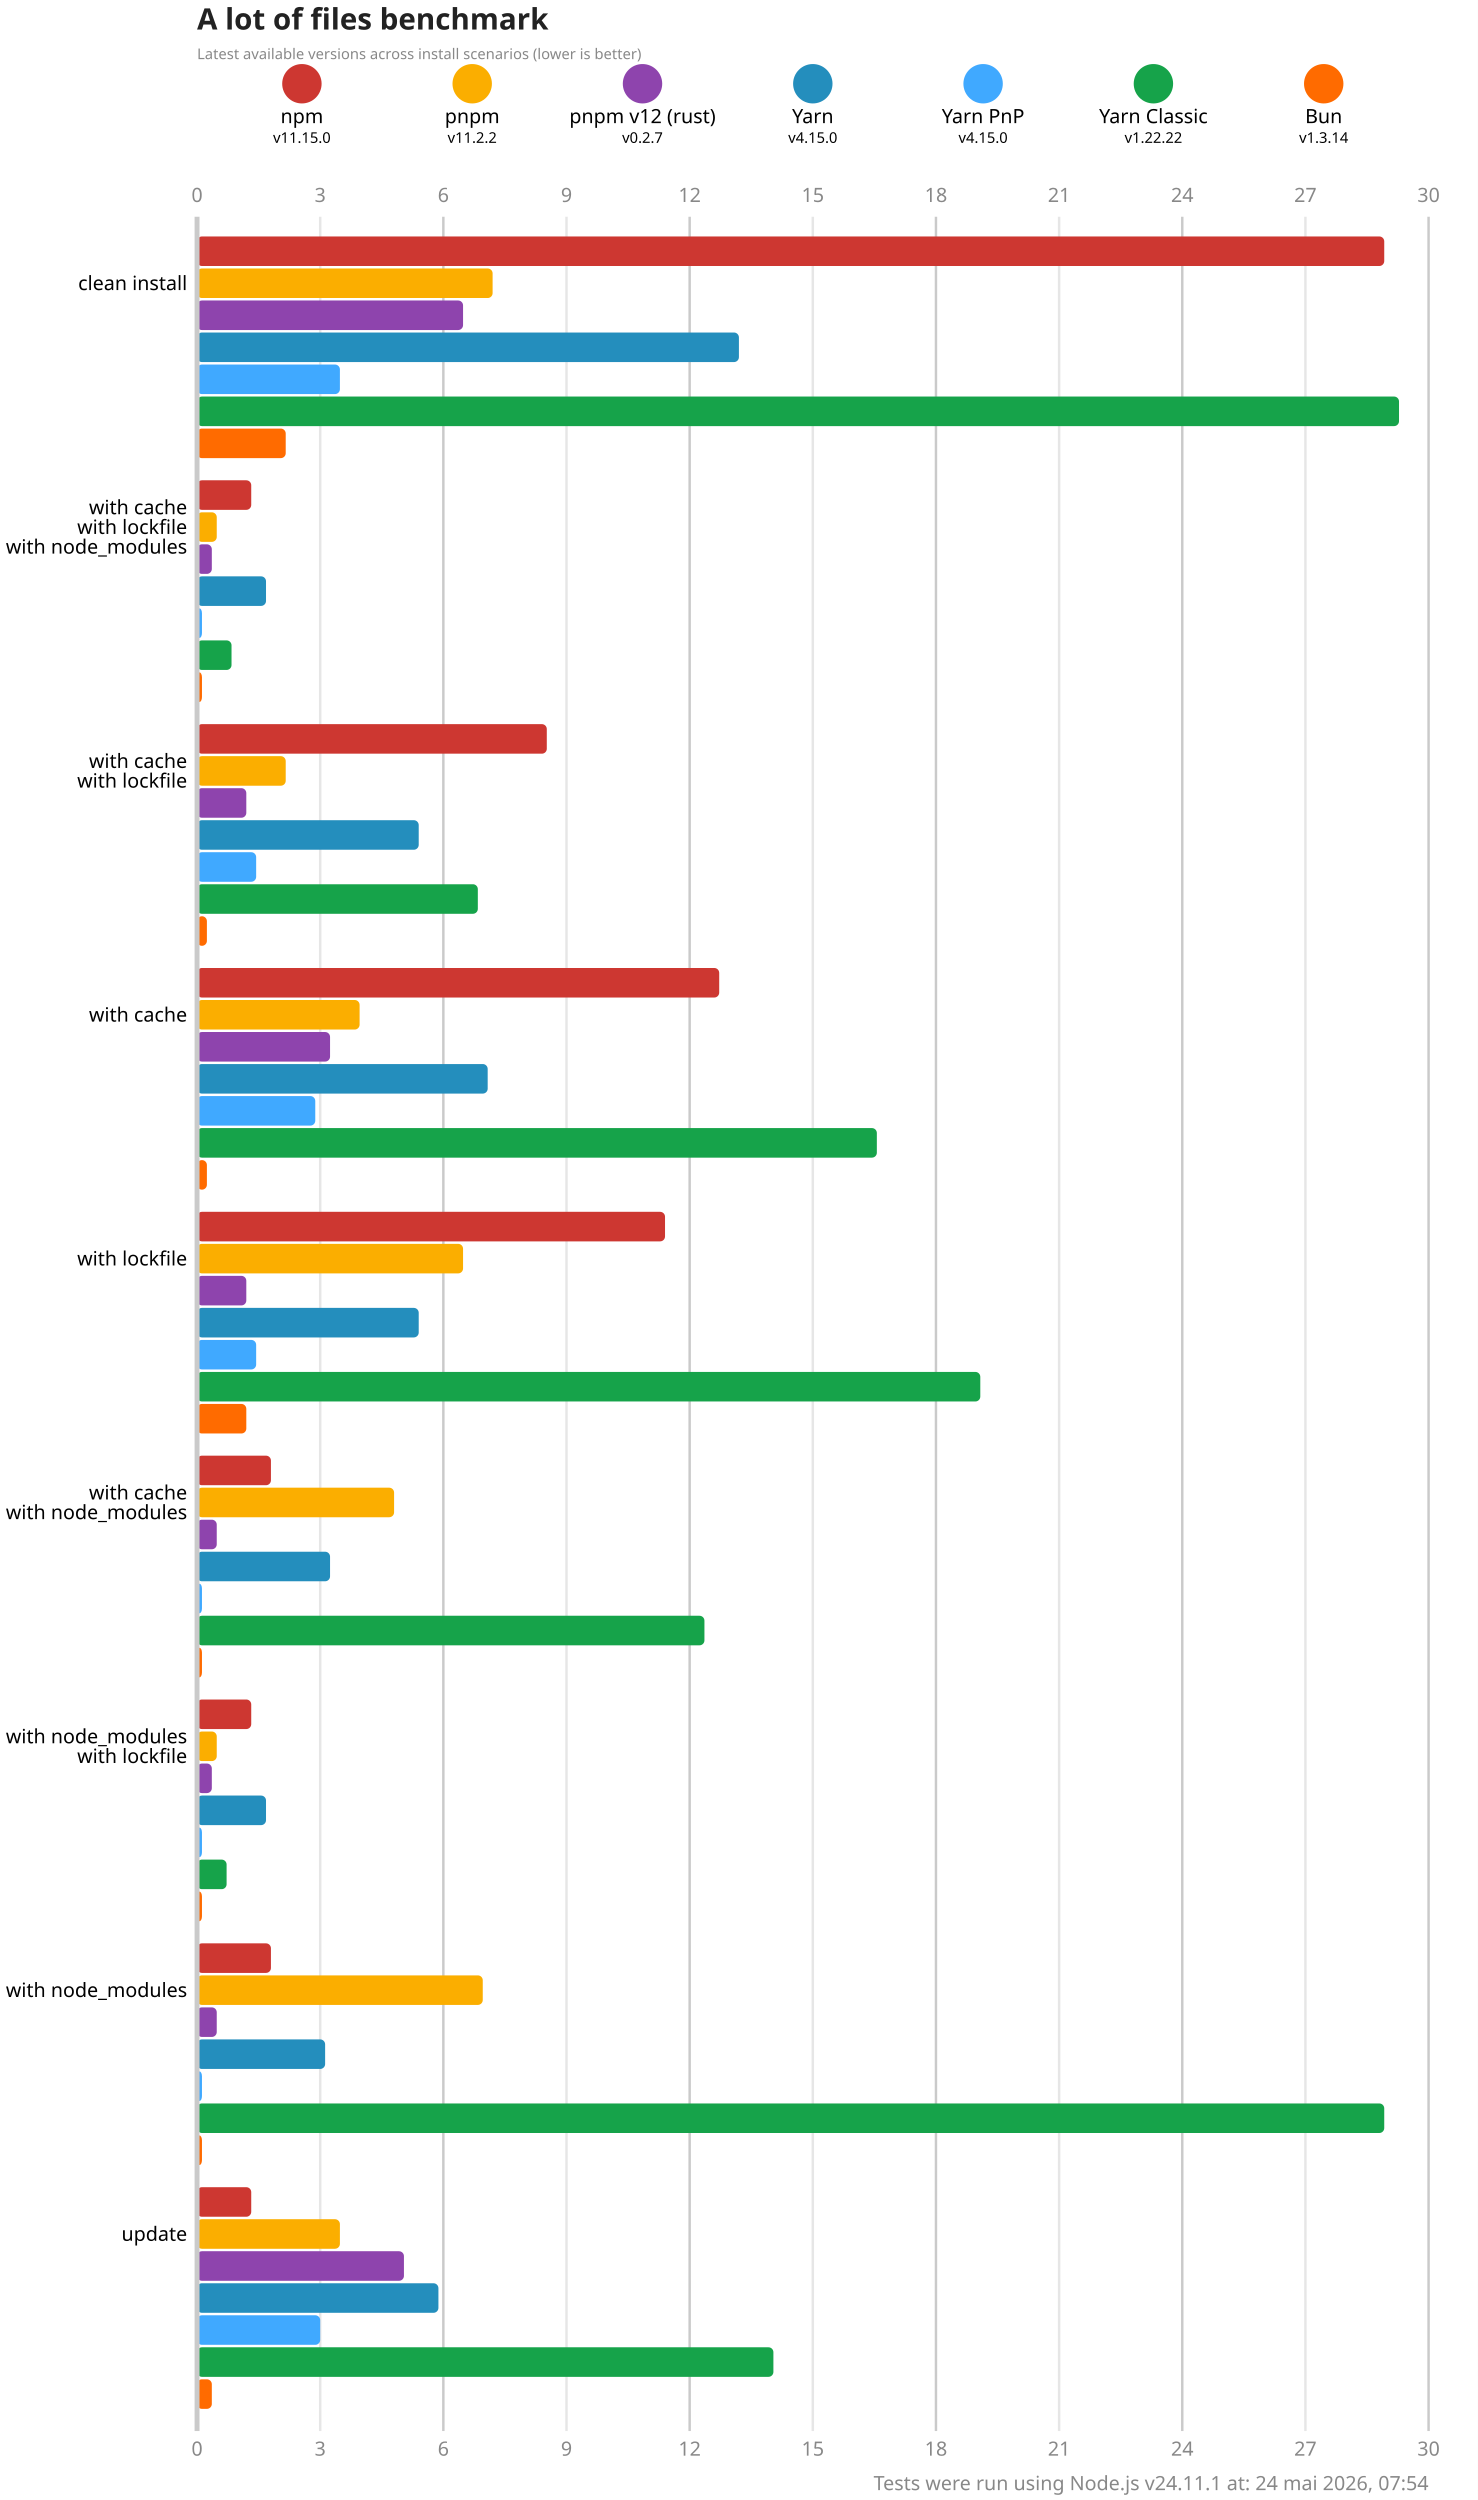
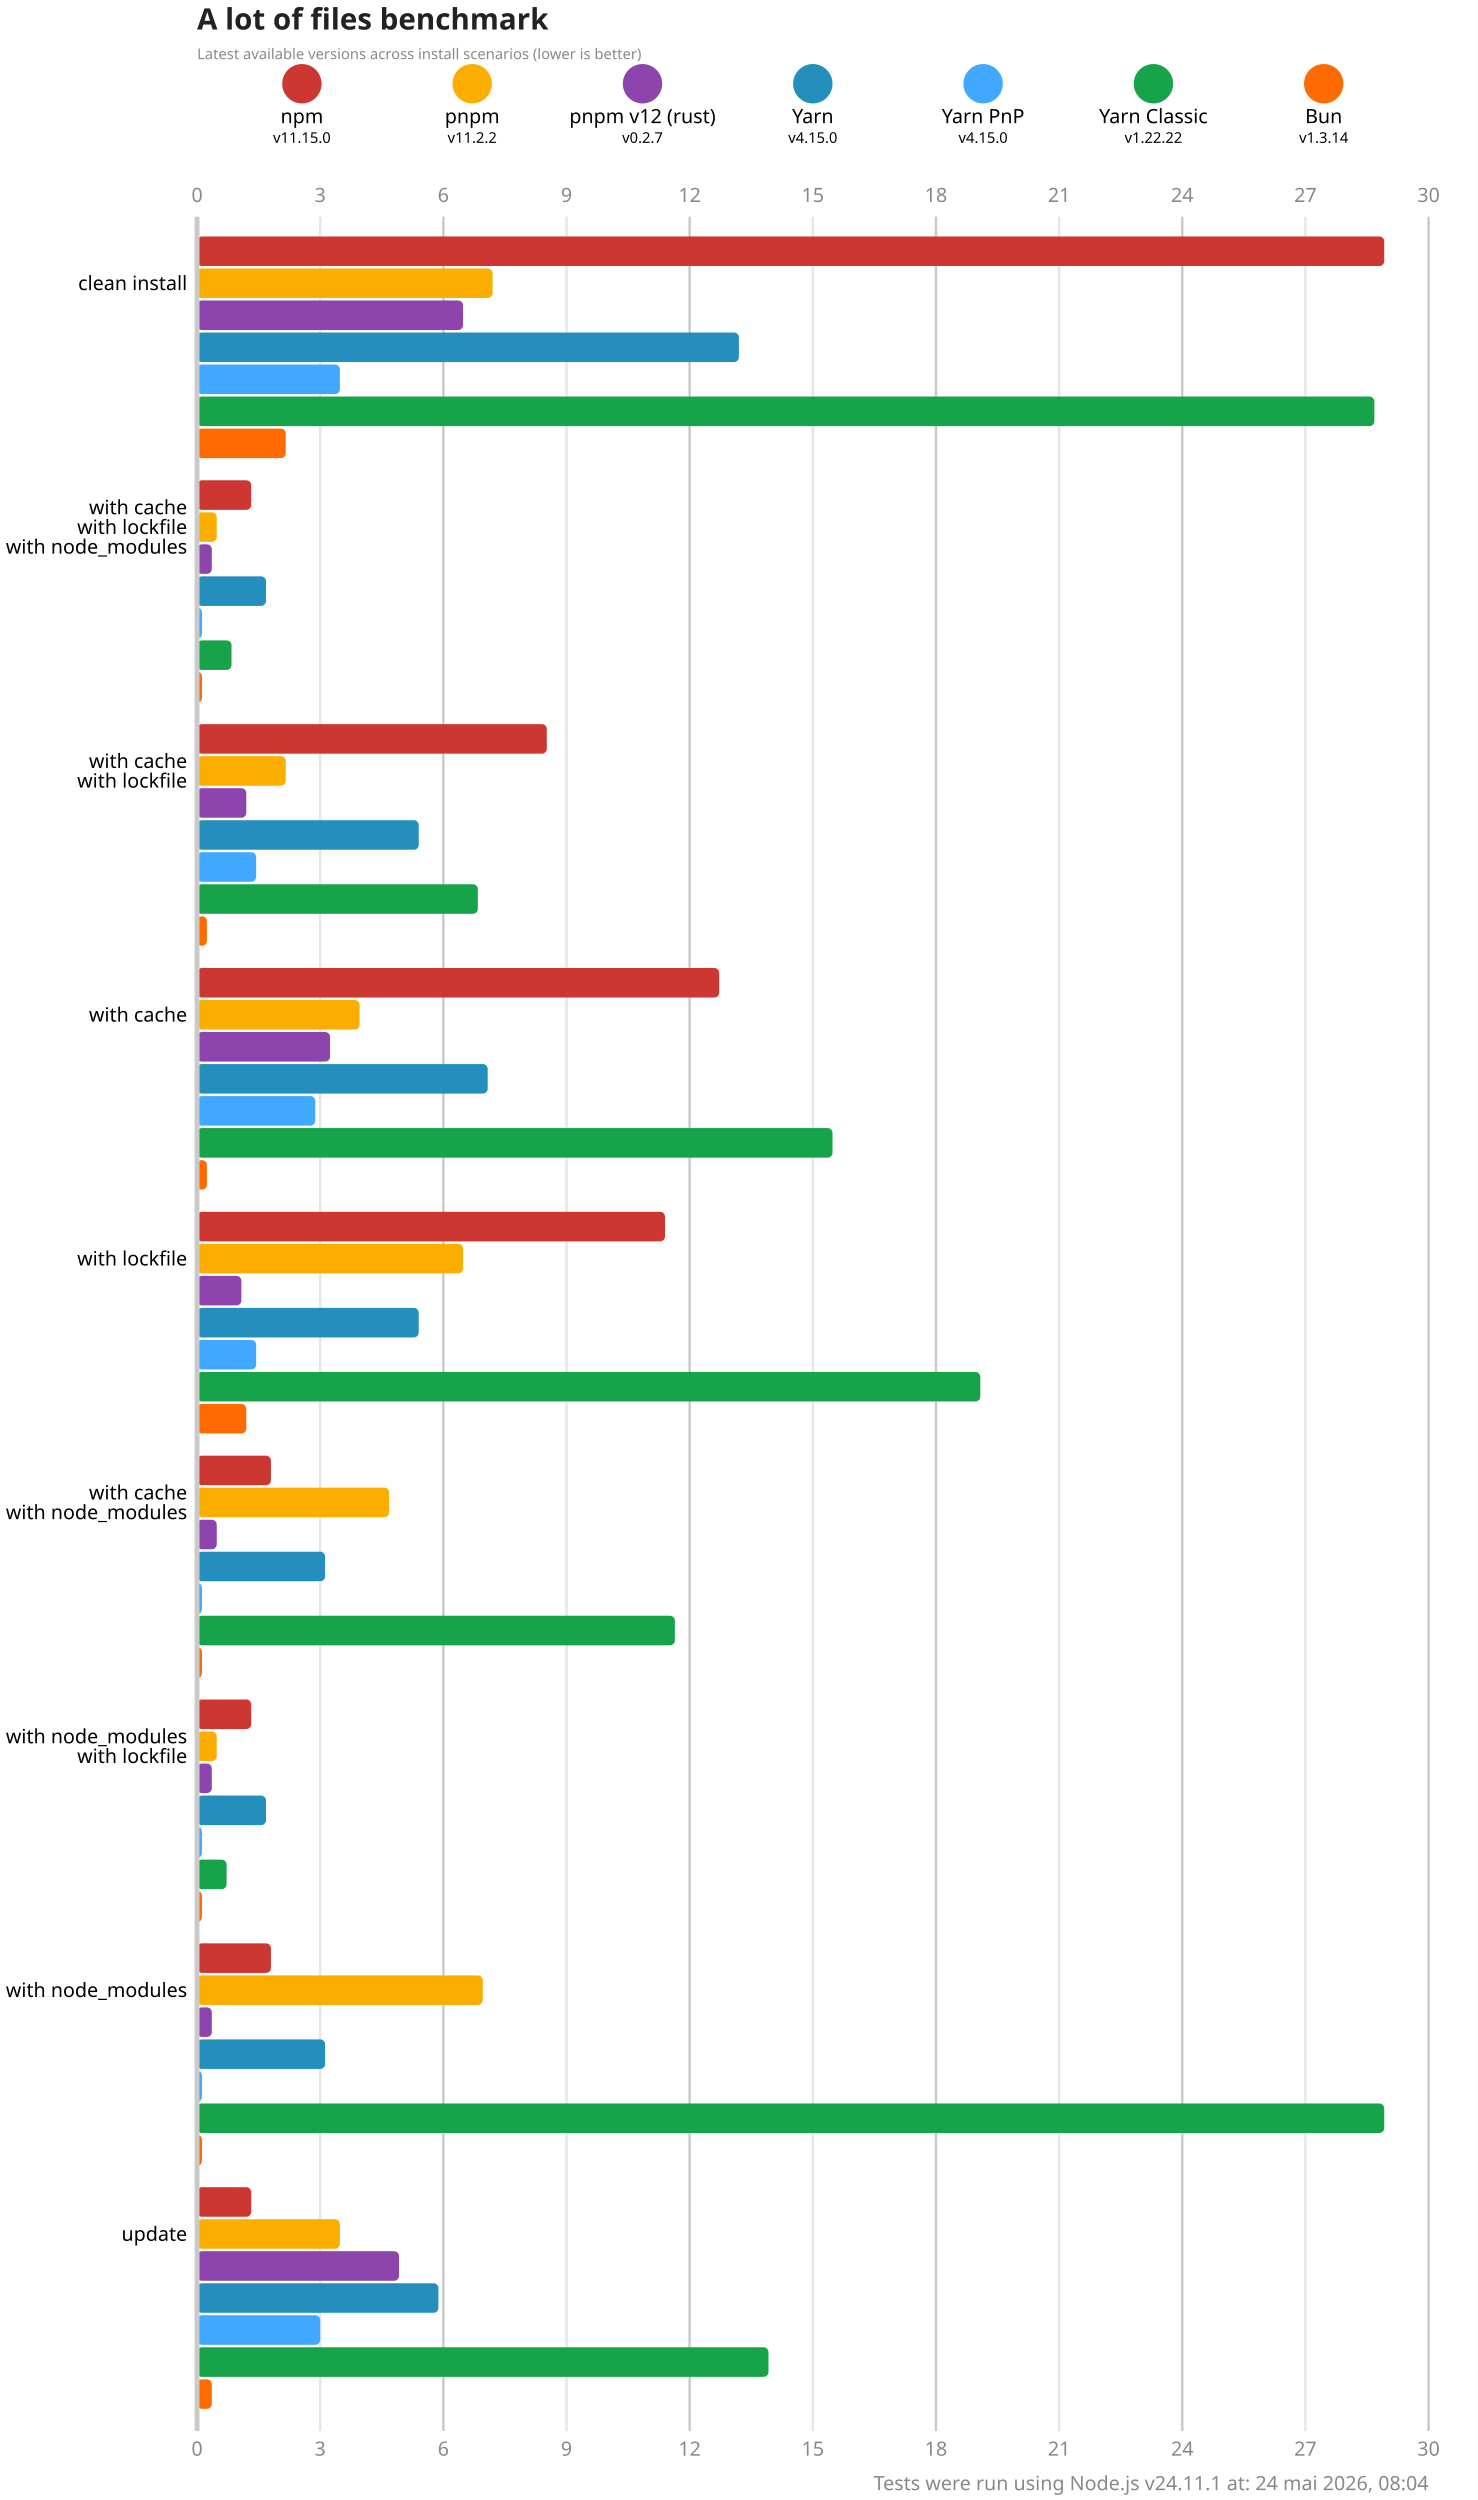
<svg xmlns="http://www.w3.org/2000/svg" version="1.1" viewBox="0 0 300 507.5">
  <style>
    .font { font-family: sans-serif; }
    .s3 { font-size: 3px; }
    .s4 { font-size: 4px; }
    .s5 { font-size: 5px; }
    .s6 { font-size: 6px; }
    .title { fill: #222; font-weight: 600; }
    .line { stroke: #cacaca; }
    .lineMinor { stroke: #e6e6e6; }
    .width { stroke-width: 0.5; }
    .text { fill: #888; }
  </style>
  <rect x="0" y="0" width="300" height="507.5" fill="#fff" />
  <text x="40" y="6" class="font s6 title">A lot of files benchmark</text>
  <text x="40" y="12" class="font s3 text">Latest available versions across install scenarios (lower is better)</text>
  <circle cx="61.286" cy="17" r="4" fill="#cd3731" />
  <text x="61.286" y="25" class="font s4" text-anchor="middle">npm</text>
  <text x="61.286" y="29" class="font s3" text-anchor="middle">v11.15.0</text>
  <circle cx="95.857" cy="17" r="4" fill="#fbae00" />
  <text x="95.857" y="25" class="font s4" text-anchor="middle">pnpm</text>
  <text x="95.857" y="29" class="font s3" text-anchor="middle">v11.2.2</text>
  <circle cx="130.429" cy="17" r="4" fill="#8e44ad" />
  <text x="130.429" y="25" class="font s4" text-anchor="middle">pnpm v12 (rust)</text>
  <text x="130.429" y="29" class="font s3" text-anchor="middle">v0.2.7</text>
  <circle cx="165" cy="17" r="4" fill="#248ebd" />
  <text x="165" y="25" class="font s4" text-anchor="middle">Yarn</text>
  <text x="165" y="29" class="font s3" text-anchor="middle">v4.15.0</text>
  <circle cx="199.571" cy="17" r="4" fill="#40a9ff" />
  <text x="199.571" y="25" class="font s4" text-anchor="middle">Yarn PnP</text>
  <text x="199.571" y="29" class="font s3" text-anchor="middle">v4.15.0</text>
  <circle cx="234.143" cy="17" r="4" fill="#16a34a" />
  <text x="234.143" y="25" class="font s4" text-anchor="middle">Yarn Classic</text>
  <text x="234.143" y="29" class="font s3" text-anchor="middle">v1.22.22</text>
  <circle cx="268.714" cy="17" r="4" fill="#ff6b00" />
  <text x="268.714" y="25" class="font s4" text-anchor="middle">Bun</text>
  <text x="268.714" y="29" class="font s3" text-anchor="middle">v1.3.14</text>
  <text x="40" y="41" class="font s4 text" text-anchor="middle">0</text>
  <text x="40" y="498.5" class="font s4 text" text-anchor="middle">0</text>
  <line x1="65" y1="44" x2="65" y2="493.5" class="lineMinor width" />
  <text x="65" y="41" class="font s4 text" text-anchor="middle">3</text>
  <text x="65" y="498.5" class="font s4 text" text-anchor="middle">3</text>
  <line x1="90" y1="44" x2="90" y2="493.5" class="line width" />
  <text x="90" y="41" class="font s4 text" text-anchor="middle">6</text>
  <text x="90" y="498.5" class="font s4 text" text-anchor="middle">6</text>
  <line x1="115" y1="44" x2="115" y2="493.5" class="lineMinor width" />
  <text x="115" y="41" class="font s4 text" text-anchor="middle">9</text>
  <text x="115" y="498.5" class="font s4 text" text-anchor="middle">9</text>
  <line x1="140" y1="44" x2="140" y2="493.5" class="line width" />
  <text x="140" y="41" class="font s4 text" text-anchor="middle">12</text>
  <text x="140" y="498.5" class="font s4 text" text-anchor="middle">12</text>
  <line x1="165" y1="44" x2="165" y2="493.5" class="lineMinor width" />
  <text x="165" y="41" class="font s4 text" text-anchor="middle">15</text>
  <text x="165" y="498.5" class="font s4 text" text-anchor="middle">15</text>
  <line x1="190" y1="44" x2="190" y2="493.5" class="line width" />
  <text x="190" y="41" class="font s4 text" text-anchor="middle">18</text>
  <text x="190" y="498.5" class="font s4 text" text-anchor="middle">18</text>
  <line x1="215" y1="44" x2="215" y2="493.5" class="lineMinor width" />
  <text x="215" y="41" class="font s4 text" text-anchor="middle">21</text>
  <text x="215" y="498.5" class="font s4 text" text-anchor="middle">21</text>
  <line x1="240" y1="44" x2="240" y2="493.5" class="line width" />
  <text x="240" y="41" class="font s4 text" text-anchor="middle">24</text>
  <text x="240" y="498.5" class="font s4 text" text-anchor="middle">24</text>
  <line x1="265" y1="44" x2="265" y2="493.5" class="lineMinor width" />
  <text x="265" y="41" class="font s4 text" text-anchor="middle">27</text>
  <text x="265" y="498.5" class="font s4 text" text-anchor="middle">27</text>
  <line x1="290" y1="44" x2="290" y2="493.5" class="line width" />
  <text x="290" y="41" class="font s4 text" text-anchor="middle">30</text>
  <text x="290" y="498.5" class="font s4 text" text-anchor="middle">30</text>
  <rect x="40" y="48" width="241" height="6" fill="#cd3731" rx="1" ry="1" />
  <rect x="40" y="54.5" width="60" height="6" fill="#fbae00" rx="1" ry="1" />
  <rect x="40" y="61" width="54" height="6" fill="#8e44ad" rx="1" ry="1" />
  <rect x="40" y="67.5" width="110" height="6" fill="#248ebd" rx="1" ry="1" />
  <rect x="40" y="74" width="29" height="6" fill="#40a9ff" rx="1" ry="1" />
-   <rect x="40" y="80.5" width="244" height="6" fill="#16a34a" rx="1" ry="1" />
+   <rect x="40" y="80.5" width="239" height="6" fill="#16a34a" rx="1" ry="1" />
  <rect x="40" y="87" width="18" height="6" fill="#ff6b00" rx="1" ry="1" />
  <rect x="40" y="97.5" width="11" height="6" fill="#cd3731" rx="1" ry="1" />
  <rect x="40" y="104" width="4" height="6" fill="#fbae00" rx="1" ry="1" />
  <rect x="40" y="110.5" width="3" height="6" fill="#8e44ad" rx="1" ry="1" />
  <rect x="40" y="117" width="14" height="6" fill="#248ebd" rx="1" ry="1" />
  <rect x="40" y="123.5" width="1" height="6" fill="#40a9ff" rx="1" ry="1" />
  <rect x="40" y="130" width="7" height="6" fill="#16a34a" rx="1" ry="1" />
  <rect x="40" y="136.5" width="1" height="6" fill="#ff6b00" rx="1" ry="1" />
  <rect x="40" y="147" width="71" height="6" fill="#cd3731" rx="1" ry="1" />
  <rect x="40" y="153.5" width="18" height="6" fill="#fbae00" rx="1" ry="1" />
  <rect x="40" y="160" width="10" height="6" fill="#8e44ad" rx="1" ry="1" />
  <rect x="40" y="166.5" width="45" height="6" fill="#248ebd" rx="1" ry="1" />
  <rect x="40" y="173" width="12" height="6" fill="#40a9ff" rx="1" ry="1" />
  <rect x="40" y="179.5" width="57" height="6" fill="#16a34a" rx="1" ry="1" />
  <rect x="40" y="186" width="2" height="6" fill="#ff6b00" rx="1" ry="1" />
  <rect x="40" y="196.5" width="106" height="6" fill="#cd3731" rx="1" ry="1" />
  <rect x="40" y="203" width="33" height="6" fill="#fbae00" rx="1" ry="1" />
  <rect x="40" y="209.5" width="27" height="6" fill="#8e44ad" rx="1" ry="1" />
  <rect x="40" y="216" width="59" height="6" fill="#248ebd" rx="1" ry="1" />
  <rect x="40" y="222.5" width="24" height="6" fill="#40a9ff" rx="1" ry="1" />
-   <rect x="40" y="229" width="138" height="6" fill="#16a34a" rx="1" ry="1" />
+   <rect x="40" y="229" width="129" height="6" fill="#16a34a" rx="1" ry="1" />
  <rect x="40" y="235.5" width="2" height="6" fill="#ff6b00" rx="1" ry="1" />
  <rect x="40" y="246" width="95" height="6" fill="#cd3731" rx="1" ry="1" />
  <rect x="40" y="252.5" width="54" height="6" fill="#fbae00" rx="1" ry="1" />
-   <rect x="40" y="259" width="10" height="6" fill="#8e44ad" rx="1" ry="1" />
+   <rect x="40" y="259" width="9" height="6" fill="#8e44ad" rx="1" ry="1" />
  <rect x="40" y="265.5" width="45" height="6" fill="#248ebd" rx="1" ry="1" />
  <rect x="40" y="272" width="12" height="6" fill="#40a9ff" rx="1" ry="1" />
  <rect x="40" y="278.5" width="159" height="6" fill="#16a34a" rx="1" ry="1" />
  <rect x="40" y="285" width="10" height="6" fill="#ff6b00" rx="1" ry="1" />
  <rect x="40" y="295.5" width="15" height="6" fill="#cd3731" rx="1" ry="1" />
-   <rect x="40" y="302" width="40" height="6" fill="#fbae00" rx="1" ry="1" />
+   <rect x="40" y="302" width="39" height="6" fill="#fbae00" rx="1" ry="1" />
  <rect x="40" y="308.5" width="4" height="6" fill="#8e44ad" rx="1" ry="1" />
-   <rect x="40" y="315" width="27" height="6" fill="#248ebd" rx="1" ry="1" />
+   <rect x="40" y="315" width="26" height="6" fill="#248ebd" rx="1" ry="1" />
  <rect x="40" y="321.5" width="1" height="6" fill="#40a9ff" rx="1" ry="1" />
-   <rect x="40" y="328" width="103" height="6" fill="#16a34a" rx="1" ry="1" />
+   <rect x="40" y="328" width="97" height="6" fill="#16a34a" rx="1" ry="1" />
  <rect x="40" y="334.5" width="1" height="6" fill="#ff6b00" rx="1" ry="1" />
  <rect x="40" y="345" width="11" height="6" fill="#cd3731" rx="1" ry="1" />
  <rect x="40" y="351.5" width="4" height="6" fill="#fbae00" rx="1" ry="1" />
  <rect x="40" y="358" width="3" height="6" fill="#8e44ad" rx="1" ry="1" />
  <rect x="40" y="364.5" width="14" height="6" fill="#248ebd" rx="1" ry="1" />
  <rect x="40" y="371" width="1" height="6" fill="#40a9ff" rx="1" ry="1" />
  <rect x="40" y="377.5" width="6" height="6" fill="#16a34a" rx="1" ry="1" />
  <rect x="40" y="384" width="1" height="6" fill="#ff6b00" rx="1" ry="1" />
  <rect x="40" y="394.5" width="15" height="6" fill="#cd3731" rx="1" ry="1" />
  <rect x="40" y="401" width="58" height="6" fill="#fbae00" rx="1" ry="1" />
-   <rect x="40" y="407.5" width="4" height="6" fill="#8e44ad" rx="1" ry="1" />
+   <rect x="40" y="407.5" width="3" height="6" fill="#8e44ad" rx="1" ry="1" />
  <rect x="40" y="414" width="26" height="6" fill="#248ebd" rx="1" ry="1" />
  <rect x="40" y="420.5" width="1" height="6" fill="#40a9ff" rx="1" ry="1" />
  <rect x="40" y="427" width="241" height="6" fill="#16a34a" rx="1" ry="1" />
  <rect x="40" y="433.5" width="1" height="6" fill="#ff6b00" rx="1" ry="1" />
  <rect x="40" y="444" width="11" height="6" fill="#cd3731" rx="1" ry="1" />
  <rect x="40" y="450.5" width="29" height="6" fill="#fbae00" rx="1" ry="1" />
-   <rect x="40" y="457" width="42" height="6" fill="#8e44ad" rx="1" ry="1" />
+   <rect x="40" y="457" width="41" height="6" fill="#8e44ad" rx="1" ry="1" />
  <rect x="40" y="463.5" width="49" height="6" fill="#248ebd" rx="1" ry="1" />
  <rect x="40" y="470" width="25" height="6" fill="#40a9ff" rx="1" ry="1" />
-   <rect x="40" y="476.5" width="117" height="6" fill="#16a34a" rx="1" ry="1" />
+   <rect x="40" y="476.5" width="116" height="6" fill="#16a34a" rx="1" ry="1" />
  <rect x="40" y="483" width="3" height="6" fill="#ff6b00" rx="1" ry="1" />
  <line x1="40" y1="44" x2="40" y2="493.5" class="line" />
  <text x="38" y="57.5" class="font s4" dominant-baseline="middle" text-anchor="end">clean install</text>
  <text x="38" y="103" class="font s4" dominant-baseline="middle" text-anchor="end">with cache</text>
  <text x="38" y="107" class="font s4" dominant-baseline="middle" text-anchor="end">with lockfile</text>
  <text x="38" y="111" class="font s4" dominant-baseline="middle" text-anchor="end">with node_modules</text>
  <text x="38" y="154.5" class="font s4" dominant-baseline="middle" text-anchor="end">with cache</text>
  <text x="38" y="158.5" class="font s4" dominant-baseline="middle" text-anchor="end">with lockfile</text>
  <text x="38" y="206" class="font s4" dominant-baseline="middle" text-anchor="end">with cache</text>
  <text x="38" y="255.5" class="font s4" dominant-baseline="middle" text-anchor="end">with lockfile</text>
  <text x="38" y="303" class="font s4" dominant-baseline="middle" text-anchor="end">with cache</text>
  <text x="38" y="307" class="font s4" dominant-baseline="middle" text-anchor="end">with node_modules</text>
  <text x="38" y="352.5" class="font s4" dominant-baseline="middle" text-anchor="end">with node_modules</text>
  <text x="38" y="356.5" class="font s4" dominant-baseline="middle" text-anchor="end">with lockfile</text>
  <text x="38" y="404" class="font s4" dominant-baseline="middle" text-anchor="end">with node_modules</text>
  <text x="38" y="453.5" class="font s4" dominant-baseline="middle" text-anchor="end">update</text>
-   <text x="290" y="505.5" class="font s4 text" text-anchor="end">Tests were run using Node.js v24.11.1 at: 24 mai 2026, 07:54</text>
+   <text x="290" y="505.5" class="font s4 text" text-anchor="end">Tests were run using Node.js v24.11.1 at: 24 mai 2026, 08:04</text>
</svg>
